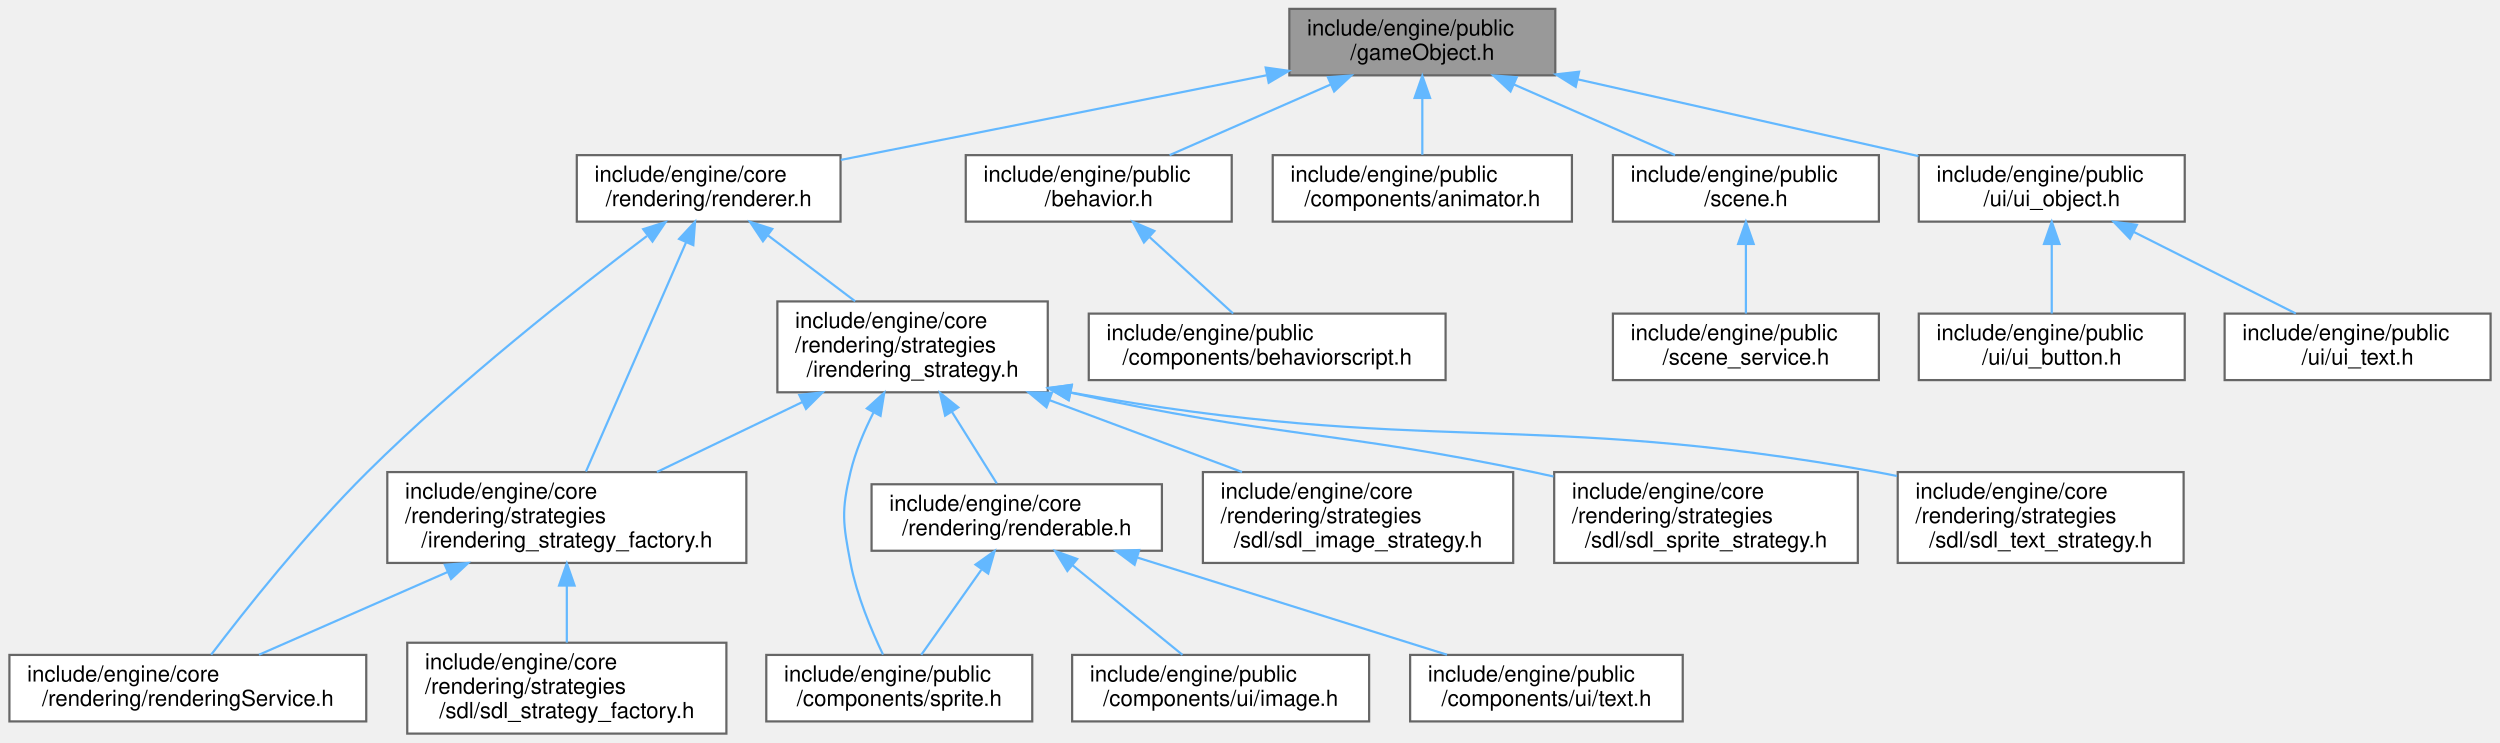
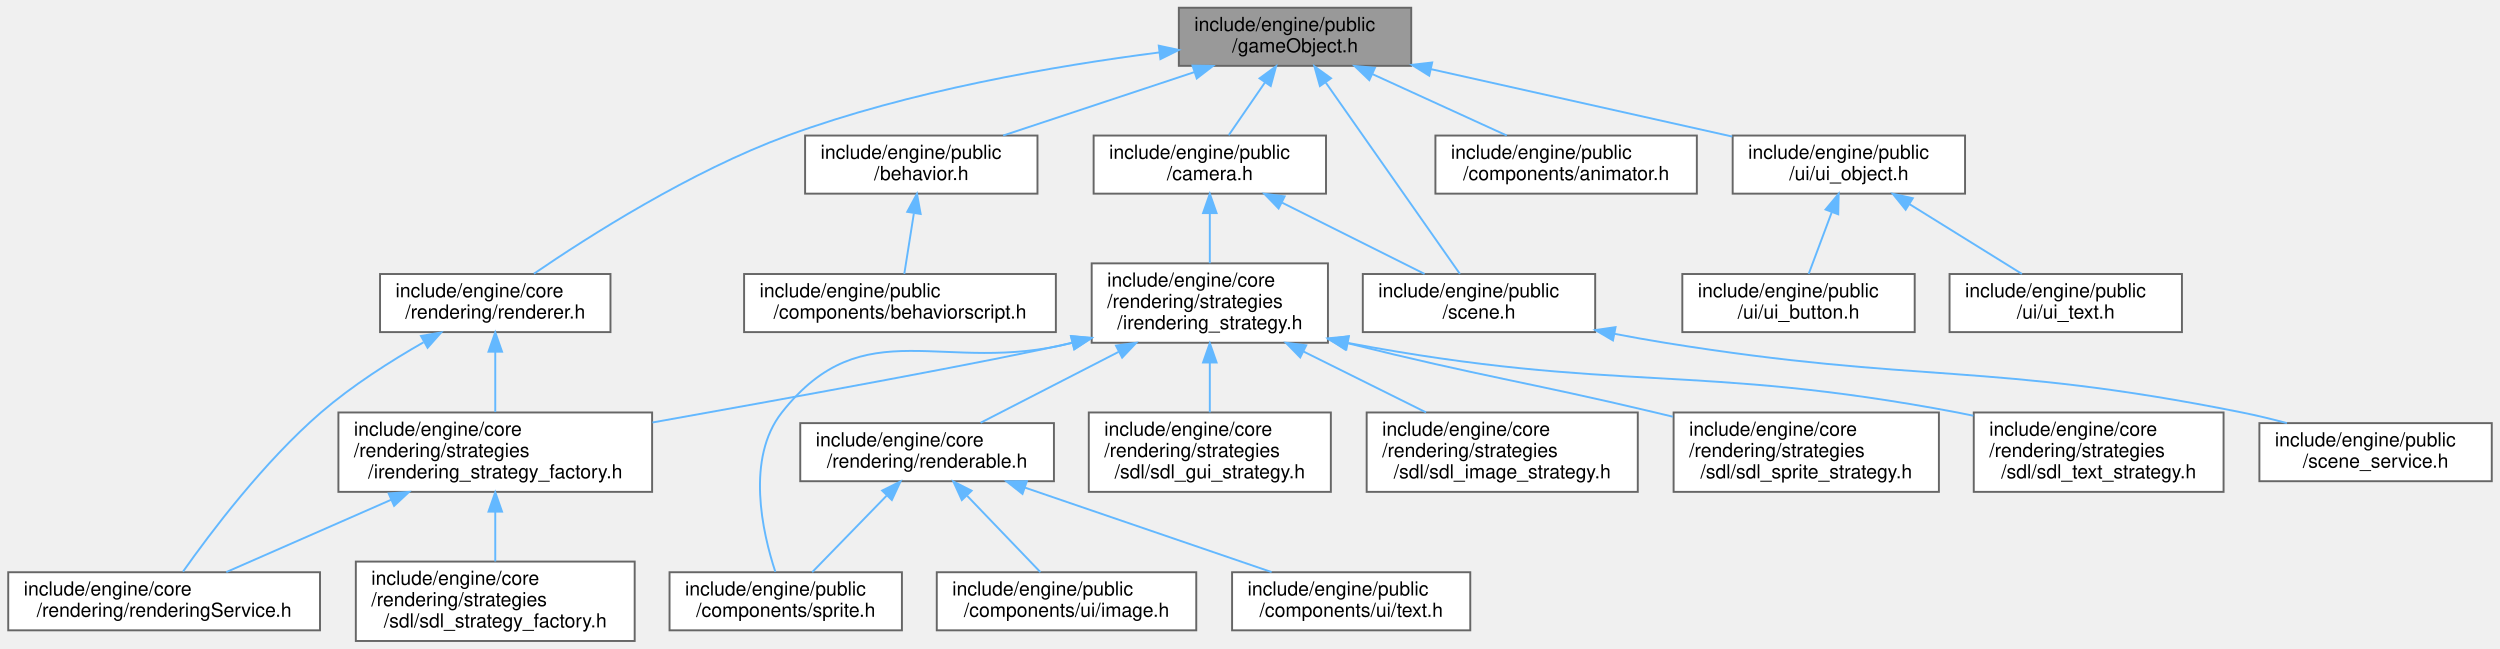
- <svg xmlns="http://www.w3.org/2000/svg" xmlns:xlink="http://www.w3.org/1999/xlink" width="1128pt" height="335pt" viewBox="0.00 0.00 1127.50 335.00">
+ <svg xmlns="http://www.w3.org/2000/svg" xmlns:xlink="http://www.w3.org/1999/xlink" width="1291pt" height="335pt" viewBox="0.00 0.00 1290.50 335.00">
  <g id="graph0" class="graph" transform="scale(1 1) rotate(0) translate(4 331)">
    <g id="Node000001" class="node">
      <g id="a_Node000001">
        <a xlink:title=" ">
-           <polygon fill="#999999" stroke="#666666" points="697.5,-327 577.5,-327 577.5,-297 697.5,-297 697.5,-327" />
-           <text text-anchor="start" x="585.5" y="-315" font-family="Helvetica,sans-Serif" font-size="10.00">include/engine/public</text>
-           <text text-anchor="middle" x="637.5" y="-304" font-family="Helvetica,sans-Serif" font-size="10.00">/gameObject.h</text>
+           <polygon fill="#999999" stroke="#666666" points="724.5,-327 604.5,-327 604.5,-297 724.5,-297 724.5,-327" />
+           <text text-anchor="start" x="612.5" y="-315" font-family="Helvetica,sans-Serif" font-size="10.00">include/engine/public</text>
+           <text text-anchor="middle" x="664.5" y="-304" font-family="Helvetica,sans-Serif" font-size="10.00">/gameObject.h</text>
        </a>
      </g>
    </g>
    <g id="Node000002" class="node">
      <g id="a_Node000002">
        <a xlink:href="renderer_8h.html" target="_top" xlink:title=" ">
-           <polygon fill="white" stroke="#666666" points="375,-261 256,-261 256,-231 375,-231 375,-261" />
-           <text text-anchor="start" x="264" y="-249" font-family="Helvetica,sans-Serif" font-size="10.00">include/engine/core</text>
-           <text text-anchor="middle" x="315.5" y="-238" font-family="Helvetica,sans-Serif" font-size="10.00">/rendering/renderer.h</text>
+           <polygon fill="white" stroke="#666666" points="311,-189.5 192,-189.5 192,-159.5 311,-159.5 311,-189.5" />
+           <text text-anchor="start" x="200" y="-177.5" font-family="Helvetica,sans-Serif" font-size="10.00">include/engine/core</text>
+           <text text-anchor="middle" x="251.5" y="-166.5" font-family="Helvetica,sans-Serif" font-size="10.00">/rendering/renderer.h</text>
        </a>
      </g>
    </g>
    <g id="edge1_Node000001_Node000002" class="edge">
      <g id="a_edge1_Node000001_Node000002">
        <a xlink:title=" ">
-           <path fill="none" stroke="#63b8ff" d="M567.22,-297.03C509.78,-285.61 429.46,-269.65 375.12,-258.85" />
-           <polygon fill="#63b8ff" stroke="#63b8ff" points="566.82,-300.52 577.31,-299.04 568.19,-293.65 566.82,-300.52" />
-         </a>
-       </g>
-     </g>
-     <g id="Node000014" class="node">
-       <g id="a_Node000014">
+           <path fill="none" stroke="#63b8ff" d="M594.37,-303.92C540.63,-297.01 465.29,-284.05 402.5,-261 352.44,-242.62 299.42,-208.78 271.46,-189.65" />
+           <polygon fill="#63b8ff" stroke="#63b8ff" points="594.13,-307.42 604.48,-305.19 594.99,-300.47 594.13,-307.42" />
+         </a>
+       </g>
+     </g>
+     <g id="Node000006" class="node">
+       <g id="a_Node000006">
        <a xlink:href="behavior_8h.html" target="_top" xlink:title=" ">
-           <polygon fill="white" stroke="#666666" points="551.5,-261 431.5,-261 431.5,-231 551.5,-231 551.5,-261" />
-           <text text-anchor="start" x="439.5" y="-249" font-family="Helvetica,sans-Serif" font-size="10.00">include/engine/public</text>
-           <text text-anchor="middle" x="491.5" y="-238" font-family="Helvetica,sans-Serif" font-size="10.00">/behavior.h</text>
-         </a>
-       </g>
-     </g>
-     <g id="edge16_Node000001_Node000014" class="edge">
-       <g id="a_edge16_Node000001_Node000014">
-         <a xlink:title=" ">
-           <path fill="none" stroke="#63b8ff" d="M596.25,-292.92C573.18,-282.8 544.84,-270.38 523.47,-261.01" />
-           <polygon fill="#63b8ff" stroke="#63b8ff" points="594.9,-296.15 605.46,-296.95 597.71,-289.73 594.9,-296.15" />
-         </a>
-       </g>
-     </g>
-     <g id="Node000016" class="node">
-       <g id="a_Node000016">
+           <polygon fill="white" stroke="#666666" points="531.5,-261 411.5,-261 411.5,-231 531.5,-231 531.5,-261" />
+           <text text-anchor="start" x="419.5" y="-249" font-family="Helvetica,sans-Serif" font-size="10.00">include/engine/public</text>
+           <text text-anchor="middle" x="471.5" y="-238" font-family="Helvetica,sans-Serif" font-size="10.00">/behavior.h</text>
+         </a>
+       </g>
+     </g>
+     <g id="edge6_Node000001_Node000006" class="edge">
+       <g id="a_edge6_Node000001_Node000006">
+         <a xlink:title=" ">
+           <path fill="none" stroke="#63b8ff" d="M612.4,-293.72C581.48,-283.47 542.77,-270.63 513.76,-261.01" />
+           <polygon fill="#63b8ff" stroke="#63b8ff" points="611.55,-297.13 622.15,-296.95 613.76,-290.49 611.55,-297.13" />
+         </a>
+       </g>
+     </g>
+     <g id="Node000008" class="node">
+       <g id="a_Node000008">
+         <a xlink:href="camera_8h.html" target="_top" xlink:title=" ">
+           <polygon fill="white" stroke="#666666" points="680.5,-261 560.5,-261 560.5,-231 680.5,-231 680.5,-261" />
+           <text text-anchor="start" x="568.5" y="-249" font-family="Helvetica,sans-Serif" font-size="10.00">include/engine/public</text>
+           <text text-anchor="middle" x="620.5" y="-238" font-family="Helvetica,sans-Serif" font-size="10.00">/camera.h</text>
+         </a>
+       </g>
+     </g>
+     <g id="edge8_Node000001_Node000008" class="edge">
+       <g id="a_edge8_Node000001_Node000008">
+         <a xlink:title=" ">
+           <path fill="none" stroke="#63b8ff" d="M649.05,-288.53C642.79,-279.43 635.76,-269.19 630.24,-261.16" />
+           <polygon fill="#63b8ff" stroke="#63b8ff" points="646.19,-290.54 654.73,-296.8 651.95,-286.57 646.19,-290.54" />
+         </a>
+       </g>
+     </g>
+     <g id="Node000018" class="node">
+       <g id="a_Node000018">
+         <a xlink:href="scene_8h.html" target="_top" xlink:title=" ">
+           <polygon fill="white" stroke="#666666" points="819.5,-189.5 699.5,-189.5 699.5,-159.5 819.5,-159.5 819.5,-189.5" />
+           <text text-anchor="start" x="707.5" y="-177.5" font-family="Helvetica,sans-Serif" font-size="10.00">include/engine/public</text>
+           <text text-anchor="middle" x="759.5" y="-166.5" font-family="Helvetica,sans-Serif" font-size="10.00">/scene.h</text>
+         </a>
+       </g>
+     </g>
+     <g id="edge23_Node000001_Node000018" class="edge">
+       <g id="a_edge23_Node000001_Node000018">
+         <a xlink:title=" ">
+           <path fill="none" stroke="#63b8ff" d="M680.39,-288.33C700.14,-260.17 733.23,-212.97 749.65,-189.55" />
+           <polygon fill="#63b8ff" stroke="#63b8ff" points="677.36,-286.56 674.49,-296.76 683.09,-290.58 677.36,-286.56" />
+         </a>
+       </g>
+     </g>
+     <g id="Node000020" class="node">
+       <g id="a_Node000020">
        <a xlink:href="animator_8h.html" target="_top" xlink:title=" ">
-           <polygon fill="white" stroke="#666666" points="705,-261 570,-261 570,-231 705,-231 705,-261" />
-           <text text-anchor="start" x="578" y="-249" font-family="Helvetica,sans-Serif" font-size="10.00">include/engine/public</text>
-           <text text-anchor="middle" x="637.5" y="-238" font-family="Helvetica,sans-Serif" font-size="10.00">/components/animator.h</text>
-         </a>
-       </g>
-     </g>
-     <g id="edge18_Node000001_Node000016" class="edge">
-       <g id="a_edge18_Node000001_Node000016">
-         <a xlink:title=" ">
-           <path fill="none" stroke="#63b8ff" d="M637.5,-286.54C637.5,-277.96 637.5,-268.61 637.5,-261.16" />
-           <polygon fill="#63b8ff" stroke="#63b8ff" points="634,-286.8 637.5,-296.8 641,-286.8 634,-286.8" />
-         </a>
-       </g>
-     </g>
-     <g id="Node000017" class="node">
-       <g id="a_Node000017">
-         <a xlink:href="scene_8h.html" target="_top" xlink:title=" ">
-           <polygon fill="white" stroke="#666666" points="843.5,-261 723.5,-261 723.5,-231 843.5,-231 843.5,-261" />
-           <text text-anchor="start" x="731.5" y="-249" font-family="Helvetica,sans-Serif" font-size="10.00">include/engine/public</text>
-           <text text-anchor="middle" x="783.5" y="-238" font-family="Helvetica,sans-Serif" font-size="10.00">/scene.h</text>
-         </a>
-       </g>
-     </g>
-     <g id="edge19_Node000001_Node000017" class="edge">
-       <g id="a_edge19_Node000001_Node000017">
-         <a xlink:title=" ">
-           <path fill="none" stroke="#63b8ff" d="M678.75,-292.92C701.82,-282.8 730.16,-270.38 751.53,-261.01" />
-           <polygon fill="#63b8ff" stroke="#63b8ff" points="677.29,-289.73 669.54,-296.95 680.1,-296.15 677.29,-289.73" />
-         </a>
-       </g>
-     </g>
-     <g id="Node000019" class="node">
-       <g id="a_Node000019">
+           <polygon fill="white" stroke="#666666" points="872,-261 737,-261 737,-231 872,-231 872,-261" />
+           <text text-anchor="start" x="745" y="-249" font-family="Helvetica,sans-Serif" font-size="10.00">include/engine/public</text>
+           <text text-anchor="middle" x="804.5" y="-238" font-family="Helvetica,sans-Serif" font-size="10.00">/components/animator.h</text>
+         </a>
+       </g>
+     </g>
+     <g id="edge22_Node000001_Node000020" class="edge">
+       <g id="a_edge22_Node000001_Node000020">
+         <a xlink:title=" ">
+           <path fill="none" stroke="#63b8ff" d="M704.35,-292.78C726.42,-282.69 753.44,-270.34 773.85,-261.01" />
+           <polygon fill="#63b8ff" stroke="#63b8ff" points="702.86,-289.61 695.22,-296.95 705.77,-295.98 702.86,-289.61" />
+         </a>
+       </g>
+     </g>
+     <g id="Node000021" class="node">
+       <g id="a_Node000021">
        <a xlink:href="ui__object_8h.html" target="_top" xlink:title=" ">
-           <polygon fill="white" stroke="#666666" points="981.5,-261 861.5,-261 861.5,-231 981.5,-231 981.5,-261" />
-           <text text-anchor="start" x="869.5" y="-249" font-family="Helvetica,sans-Serif" font-size="10.00">include/engine/public</text>
-           <text text-anchor="middle" x="921.5" y="-238" font-family="Helvetica,sans-Serif" font-size="10.00">/ui/ui_object.h</text>
-         </a>
-       </g>
-     </g>
-     <g id="edge21_Node000001_Node000019" class="edge">
-       <g id="a_edge21_Node000001_Node000019">
-         <a xlink:title=" ">
-           <path fill="none" stroke="#63b8ff" d="M707.57,-295.21C754.77,-284.57 816.38,-270.69 861.36,-260.55" />
-           <polygon fill="#63b8ff" stroke="#63b8ff" points="706.71,-291.81 697.73,-297.43 708.25,-298.64 706.71,-291.81" />
+           <polygon fill="white" stroke="#666666" points="1010.5,-261 890.5,-261 890.5,-231 1010.5,-231 1010.5,-261" />
+           <text text-anchor="start" x="898.5" y="-249" font-family="Helvetica,sans-Serif" font-size="10.00">include/engine/public</text>
+           <text text-anchor="middle" x="950.5" y="-238" font-family="Helvetica,sans-Serif" font-size="10.00">/ui/ui_object.h</text>
+         </a>
+       </g>
+     </g>
+     <g id="edge24_Node000001_Node000021" class="edge">
+       <g id="a_edge24_Node000001_Node000021">
+         <a xlink:title=" ">
+           <path fill="none" stroke="#63b8ff" d="M734.75,-295.28C782.44,-284.61 844.86,-270.64 890.28,-260.48" />
+           <polygon fill="#63b8ff" stroke="#63b8ff" points="733.8,-291.91 724.8,-297.51 735.33,-298.74 733.8,-291.91" />
        </a>
      </g>
    </g>
    <g id="Node000003" class="node">
      <g id="a_Node000003">
        <a xlink:href="rendering_service_8h.html" target="_top" xlink:title=" ">
          <polygon fill="white" stroke="#666666" points="161,-35.5 0,-35.5 0,-5.5 161,-5.5 161,-35.5" />
          <text text-anchor="start" x="8" y="-23.5" font-family="Helvetica,sans-Serif" font-size="10.00">include/engine/core</text>
          <text text-anchor="middle" x="80.5" y="-12.5" font-family="Helvetica,sans-Serif" font-size="10.00">/rendering/renderingService.h</text>
        </a>
      </g>
    </g>
    <g id="edge2_Node000002_Node000003" class="edge">
      <g id="a_edge2_Node000002_Node000003">
        <a xlink:title=" ">
-           <path fill="none" stroke="#63b8ff" d="M287.66,-224.52C255.79,-200.51 202.67,-158.81 161.5,-118 134.01,-90.74 105.81,-55.05 91.03,-35.61" />
-           <polygon fill="#63b8ff" stroke="#63b8ff" points="285.96,-227.61 296.06,-230.8 290.15,-222.01 285.96,-227.61" />
+           <path fill="none" stroke="#63b8ff" d="M214.47,-154.25C197.46,-144.53 177.56,-131.87 161.5,-118 132.04,-92.55 104.39,-55.84 90.27,-35.83" />
+           <polygon fill="#63b8ff" stroke="#63b8ff" points="213.14,-157.51 223.57,-159.33 216.55,-151.4 213.14,-157.51" />
        </a>
      </g>
    </g>
    <g id="Node000004" class="node">
      <g id="a_Node000004">
-         <a xlink:href="irendering__strategy_8h.html" target="_top" xlink:title=" ">
-           <polygon fill="white" stroke="#666666" points="468.5,-195 346.5,-195 346.5,-154 468.5,-154 468.5,-195" />
-           <text text-anchor="start" x="354.5" y="-183" font-family="Helvetica,sans-Serif" font-size="10.00">include/engine/core</text>
-           <text text-anchor="start" x="354.5" y="-172" font-family="Helvetica,sans-Serif" font-size="10.00">/rendering/strategies</text>
-           <text text-anchor="middle" x="407.5" y="-161" font-family="Helvetica,sans-Serif" font-size="10.00">/irendering_strategy.h</text>
-         </a>
-       </g>
-     </g>
-     <g id="edge3_Node000002_Node000004" class="edge">
-       <g id="a_edge3_Node000002_Node000004">
-         <a xlink:title=" ">
-           <path fill="none" stroke="#63b8ff" d="M342.27,-224.77C354.66,-215.42 369.31,-204.35 381.59,-195.07" />
-           <polygon fill="#63b8ff" stroke="#63b8ff" points="339.99,-222.12 334.12,-230.94 344.21,-227.7 339.99,-222.12" />
-         </a>
-       </g>
-     </g>
-     <g id="Node000009" class="node">
-       <g id="a_Node000009">
        <a xlink:href="irendering__strategy__factory_8h.html" target="_top" xlink:title=" ">
          <polygon fill="white" stroke="#666666" points="332.5,-118 170.5,-118 170.5,-77 332.5,-77 332.5,-118" />
          <text text-anchor="start" x="178.5" y="-106" font-family="Helvetica,sans-Serif" font-size="10.00">include/engine/core</text>
          <text text-anchor="start" x="178.5" y="-95" font-family="Helvetica,sans-Serif" font-size="10.00">/rendering/strategies</text>
          <text text-anchor="middle" x="251.5" y="-84" font-family="Helvetica,sans-Serif" font-size="10.00">/irendering_strategy_factory.h</text>
        </a>
      </g>
    </g>
-     <g id="edge15_Node000002_Node000009" class="edge">
-       <g id="a_edge15_Node000002_Node000009">
-         <a xlink:title=" ">
-           <path fill="none" stroke="#63b8ff" d="M305.33,-221.72C292.84,-193.13 271.88,-145.15 260.14,-118.27" />
-           <polygon fill="#63b8ff" stroke="#63b8ff" points="302.15,-223.19 309.36,-230.95 308.57,-220.39 302.15,-223.19" />
+     <g id="edge3_Node000002_Node000004" class="edge">
+       <g id="a_edge3_Node000002_Node000004">
+         <a xlink:title=" ">
+           <path fill="none" stroke="#63b8ff" d="M251.5,-149.23C251.5,-139.2 251.5,-127.71 251.5,-118.2" />
+           <polygon fill="#63b8ff" stroke="#63b8ff" points="248,-149.39 251.5,-159.39 255,-149.39 248,-149.39" />
+         </a>
+       </g>
+     </g>
+     <g id="edge4_Node000004_Node000003" class="edge">
+       <g id="a_edge4_Node000004_Node000003">
+         <a xlink:title=" ">
+           <path fill="none" stroke="#63b8ff" d="M197.76,-72.93C169.79,-60.66 136.55,-46.08 112.61,-35.58" />
+           <polygon fill="#63b8ff" stroke="#63b8ff" points="196.45,-76.18 207.02,-76.99 199.27,-69.77 196.45,-76.18" />
        </a>
      </g>
    </g>
    <g id="Node000005" class="node">
      <g id="a_Node000005">
-         <a xlink:href="renderable_8h.html" target="_top" xlink:title=" ">
-           <polygon fill="white" stroke="#666666" points="520,-112.5 389,-112.5 389,-82.5 520,-82.5 520,-112.5" />
-           <text text-anchor="start" x="397" y="-100.5" font-family="Helvetica,sans-Serif" font-size="10.00">include/engine/core</text>
-           <text text-anchor="middle" x="454.5" y="-89.5" font-family="Helvetica,sans-Serif" font-size="10.00">/rendering/renderable.h</text>
-         </a>
-       </g>
-     </g>
-     <g id="edge4_Node000004_Node000005" class="edge">
-       <g id="a_edge4_Node000004_Node000005">
-         <a xlink:title=" ">
-           <path fill="none" stroke="#63b8ff" d="M425.2,-145.26C432.12,-134.21 439.76,-122.02 445.5,-112.86" />
-           <polygon fill="#63b8ff" stroke="#63b8ff" points="422.19,-143.46 419.85,-153.79 428.12,-147.18 422.19,-143.46" />
-         </a>
-       </g>
-     </g>
-     <g id="Node000006" class="node">
-       <g id="a_Node000006">
-         <a xlink:href="sprite_8h.html" target="_top" xlink:title=" ">
-           <polygon fill="white" stroke="#666666" points="461.5,-35.5 341.5,-35.5 341.5,-5.5 461.5,-5.5 461.5,-35.5" />
-           <text text-anchor="start" x="349.5" y="-23.5" font-family="Helvetica,sans-Serif" font-size="10.00">include/engine/public</text>
-           <text text-anchor="middle" x="401.5" y="-12.5" font-family="Helvetica,sans-Serif" font-size="10.00">/components/sprite.h</text>
-         </a>
-       </g>
-     </g>
-     <g id="edge14_Node000004_Node000006" class="edge">
-       <g id="a_edge14_Node000004_Node000006">
-         <a xlink:title=" ">
-           <path fill="none" stroke="#63b8ff" d="M389.87,-144.87C385.62,-136.51 381.68,-127.15 379.5,-118 375.28,-100.27 376.08,-94.9 379.5,-77 382.3,-62.34 388.91,-46.61 394.16,-35.66" />
-           <polygon fill="#63b8ff" stroke="#63b8ff" points="386.88,-146.7 394.73,-153.82 393.04,-143.36 386.88,-146.7" />
-         </a>
-       </g>
-     </g>
-     <g id="edge8_Node000004_Node000009" class="edge">
-       <g id="a_edge8_Node000004_Node000009">
-         <a xlink:title=" ">
-           <path fill="none" stroke="#63b8ff" d="M357.76,-149.59C336.59,-139.41 312.21,-127.69 292.15,-118.04" />
-           <polygon fill="#63b8ff" stroke="#63b8ff" points="356.39,-152.81 366.92,-153.99 359.42,-146.5 356.39,-152.81" />
-         </a>
-       </g>
-     </g>
-     <g id="Node000011" class="node">
-       <g id="a_Node000011">
-         <a xlink:href="sdl__image__strategy_8h.html" target="_top" xlink:title=" ">
-           <polygon fill="white" stroke="#666666" points="678.5,-118 538.5,-118 538.5,-77 678.5,-77 678.5,-118" />
-           <text text-anchor="start" x="546.5" y="-106" font-family="Helvetica,sans-Serif" font-size="10.00">include/engine/core</text>
-           <text text-anchor="start" x="546.5" y="-95" font-family="Helvetica,sans-Serif" font-size="10.00">/rendering/strategies</text>
-           <text text-anchor="middle" x="608.5" y="-84" font-family="Helvetica,sans-Serif" font-size="10.00">/sdl/sdl_image_strategy.h</text>
-         </a>
-       </g>
-     </g>
-     <g id="edge11_Node000004_Node000011" class="edge">
-       <g id="a_edge11_Node000004_Node000011">
-         <a xlink:title=" ">
-           <path fill="none" stroke="#63b8ff" d="M469.4,-150.4C497.17,-140.04 529.58,-127.95 556.13,-118.04" />
-           <polygon fill="#63b8ff" stroke="#63b8ff" points="467.93,-147.22 459.79,-153.99 470.38,-153.77 467.93,-147.22" />
-         </a>
-       </g>
-     </g>
-     <g id="Node000012" class="node">
-       <g id="a_Node000012">
-         <a xlink:href="sdl__sprite__strategy_8h.html" target="_top" xlink:title=" ">
-           <polygon fill="white" stroke="#666666" points="834,-118 697,-118 697,-77 834,-77 834,-118" />
-           <text text-anchor="start" x="705" y="-106" font-family="Helvetica,sans-Serif" font-size="10.00">include/engine/core</text>
-           <text text-anchor="start" x="705" y="-95" font-family="Helvetica,sans-Serif" font-size="10.00">/rendering/strategies</text>
-           <text text-anchor="middle" x="765.5" y="-84" font-family="Helvetica,sans-Serif" font-size="10.00">/sdl/sdl_sprite_strategy.h</text>
-         </a>
-       </g>
-     </g>
-     <g id="edge12_Node000004_Node000012" class="edge">
-       <g id="a_edge12_Node000004_Node000012">
-         <a xlink:title=" ">
-           <path fill="none" stroke="#63b8ff" d="M478.69,-153.84C571.63,-133.52 597.91,-136.85 687.5,-118 690.51,-117.37 693.57,-116.7 696.66,-116.01" />
-           <polygon fill="#63b8ff" stroke="#63b8ff" points="477.87,-150.44 468.87,-156.02 479.39,-157.27 477.87,-150.44" />
-         </a>
-       </g>
-     </g>
-     <g id="Node000013" class="node">
-       <g id="a_Node000013">
-         <a xlink:href="sdl__text__strategy_8h.html" target="_top" xlink:title=" ">
-           <polygon fill="white" stroke="#666666" points="981,-118 852,-118 852,-77 981,-77 981,-118" />
-           <text text-anchor="start" x="860" y="-106" font-family="Helvetica,sans-Serif" font-size="10.00">include/engine/core</text>
-           <text text-anchor="start" x="860" y="-95" font-family="Helvetica,sans-Serif" font-size="10.00">/rendering/strategies</text>
-           <text text-anchor="middle" x="916.5" y="-84" font-family="Helvetica,sans-Serif" font-size="10.00">/sdl/sdl_text_strategy.h</text>
-         </a>
-       </g>
-     </g>
-     <g id="edge13_Node000004_Node000013" class="edge">
-       <g id="a_edge13_Node000004_Node000013">
-         <a xlink:title=" ">
-           <path fill="none" stroke="#63b8ff" d="M479.06,-153.88C639.6,-124.93 685.36,-146.27 842.5,-118 845.51,-117.46 848.57,-116.86 851.66,-116.21" />
-           <polygon fill="#63b8ff" stroke="#63b8ff" points="478.02,-150.52 468.82,-155.77 479.29,-157.4 478.02,-150.52" />
-         </a>
-       </g>
-     </g>
-     <g id="edge5_Node000005_Node000006" class="edge">
-       <g id="a_edge5_Node000005_Node000006">
-         <a xlink:title=" ">
-           <path fill="none" stroke="#63b8ff" d="M438.51,-73.88C429.7,-61.41 419.04,-46.32 411.42,-35.54" />
-           <polygon fill="#63b8ff" stroke="#63b8ff" points="435.9,-76.25 444.53,-82.39 441.62,-72.21 435.9,-76.25" />
-         </a>
-       </g>
-     </g>
-     <g id="Node000007" class="node">
-       <g id="a_Node000007">
-         <a xlink:href="image_8h.html" target="_top" xlink:title=" ">
-           <polygon fill="white" stroke="#666666" points="613.5,-35.5 479.5,-35.5 479.5,-5.5 613.5,-5.5 613.5,-35.5" />
-           <text text-anchor="start" x="487.5" y="-23.5" font-family="Helvetica,sans-Serif" font-size="10.00">include/engine/public</text>
-           <text text-anchor="middle" x="546.5" y="-12.5" font-family="Helvetica,sans-Serif" font-size="10.00">/components/ui/image.h</text>
-         </a>
-       </g>
-     </g>
-     <g id="edge6_Node000005_Node000007" class="edge">
-       <g id="a_edge6_Node000005_Node000007">
-         <a xlink:title=" ">
-           <path fill="none" stroke="#63b8ff" d="M479.61,-76.03C495.38,-63.18 515.29,-46.94 529.27,-35.54" />
-           <polygon fill="#63b8ff" stroke="#63b8ff" points="477.34,-73.36 471.8,-82.39 481.77,-78.79 477.34,-73.36" />
-         </a>
-       </g>
-     </g>
-     <g id="Node000008" class="node">
-       <g id="a_Node000008">
-         <a xlink:href="text_8h.html" target="_top" xlink:title=" ">
-           <polygon fill="white" stroke="#666666" points="755,-35.5 632,-35.5 632,-5.5 755,-5.5 755,-35.5" />
-           <text text-anchor="start" x="640" y="-23.5" font-family="Helvetica,sans-Serif" font-size="10.00">include/engine/public</text>
-           <text text-anchor="middle" x="693.5" y="-12.5" font-family="Helvetica,sans-Serif" font-size="10.00">/components/ui/text.h</text>
-         </a>
-       </g>
-     </g>
-     <g id="edge7_Node000005_Node000008" class="edge">
-       <g id="a_edge7_Node000005_Node000008">
-         <a xlink:title=" ">
-           <path fill="none" stroke="#63b8ff" d="M508.75,-79.48C551.01,-66.21 608.97,-48.02 648.64,-35.58" />
-           <polygon fill="#63b8ff" stroke="#63b8ff" points="507.67,-76.15 499.17,-82.48 509.76,-82.83 507.67,-76.15" />
-         </a>
-       </g>
-     </g>
-     <g id="edge9_Node000009_Node000003" class="edge">
-       <g id="a_edge9_Node000009_Node000003">
-         <a xlink:title=" ">
-           <path fill="none" stroke="#63b8ff" d="M197.76,-72.93C169.79,-60.66 136.55,-46.08 112.61,-35.58" />
-           <polygon fill="#63b8ff" stroke="#63b8ff" points="196.45,-76.18 207.02,-76.99 199.27,-69.77 196.45,-76.18" />
-         </a>
-       </g>
-     </g>
-     <g id="Node000010" class="node">
-       <g id="a_Node000010">
        <a xlink:href="sdl__strategy__factory_8h.html" target="_top" xlink:title=" ">
          <polygon fill="white" stroke="#666666" points="323.5,-41 179.5,-41 179.5,0 323.5,0 323.5,-41" />
          <text text-anchor="start" x="187.5" y="-29" font-family="Helvetica,sans-Serif" font-size="10.00">include/engine/core</text>
          <text text-anchor="start" x="187.5" y="-18" font-family="Helvetica,sans-Serif" font-size="10.00">/rendering/strategies</text>
          <text text-anchor="middle" x="251.5" y="-7" font-family="Helvetica,sans-Serif" font-size="10.00">/sdl/sdl_strategy_factory.h</text>
        </a>
      </g>
    </g>
+     <g id="edge5_Node000004_Node000005" class="edge">
+       <g id="a_edge5_Node000004_Node000005">
+         <a xlink:title=" ">
+           <path fill="none" stroke="#63b8ff" d="M251.5,-66.69C251.5,-58.08 251.5,-48.9 251.5,-41.07" />
+           <polygon fill="#63b8ff" stroke="#63b8ff" points="248,-66.79 251.5,-76.79 255,-66.79 248,-66.79" />
+         </a>
+       </g>
+     </g>
+     <g id="Node000007" class="node">
+       <g id="a_Node000007">
+         <a xlink:href="behaviorscript_8h.html" target="_top" xlink:title=" ">
+           <polygon fill="white" stroke="#666666" points="541,-189.5 380,-189.5 380,-159.5 541,-159.5 541,-189.5" />
+           <text text-anchor="start" x="388" y="-177.5" font-family="Helvetica,sans-Serif" font-size="10.00">include/engine/public</text>
+           <text text-anchor="middle" x="460.5" y="-166.5" font-family="Helvetica,sans-Serif" font-size="10.00">/components/behaviorscript.h</text>
+         </a>
+       </g>
+     </g>
+     <g id="edge7_Node000006_Node000007" class="edge">
+       <g id="a_edge7_Node000006_Node000007">
+         <a xlink:title=" ">
+           <path fill="none" stroke="#63b8ff" d="M467.66,-220.75C466.01,-210.31 464.14,-198.49 462.72,-189.54" />
+           <polygon fill="#63b8ff" stroke="#63b8ff" points="464.25,-221.61 469.27,-230.94 471.17,-220.51 464.25,-221.61" />
+         </a>
+       </g>
+     </g>
+     <g id="Node000009" class="node">
+       <g id="a_Node000009">
+         <a xlink:href="irendering__strategy_8h.html" target="_top" xlink:title=" ">
+           <polygon fill="white" stroke="#666666" points="681.5,-195 559.5,-195 559.5,-154 681.5,-154 681.5,-195" />
+           <text text-anchor="start" x="567.5" y="-183" font-family="Helvetica,sans-Serif" font-size="10.00">include/engine/core</text>
+           <text text-anchor="start" x="567.5" y="-172" font-family="Helvetica,sans-Serif" font-size="10.00">/rendering/strategies</text>
+           <text text-anchor="middle" x="620.5" y="-161" font-family="Helvetica,sans-Serif" font-size="10.00">/irendering_strategy.h</text>
+         </a>
+       </g>
+     </g>
+     <g id="edge9_Node000008_Node000009" class="edge">
+       <g id="a_edge9_Node000008_Node000009">
+         <a xlink:title=" ">
+           <path fill="none" stroke="#63b8ff" d="M620.5,-220.91C620.5,-212.47 620.5,-203.1 620.5,-195.07" />
+           <polygon fill="#63b8ff" stroke="#63b8ff" points="617,-220.94 620.5,-230.94 624,-220.94 617,-220.94" />
+         </a>
+       </g>
+     </g>
+     <g id="edge20_Node000008_Node000018" class="edge">
+       <g id="a_edge20_Node000008_Node000018">
+         <a xlink:title=" ">
+           <path fill="none" stroke="#63b8ff" d="M657.81,-226.34C680.96,-214.77 710.23,-200.14 731.41,-189.54" />
+           <polygon fill="#63b8ff" stroke="#63b8ff" points="656.01,-223.33 648.63,-230.94 659.14,-229.59 656.01,-223.33" />
+         </a>
+       </g>
+     </g>
+     <g id="edge14_Node000009_Node000004" class="edge">
+       <g id="a_edge14_Node000009_Node000004">
+         <a xlink:title=" ">
+           <path fill="none" stroke="#63b8ff" d="M549.8,-154.07C549.7,-154.05 549.6,-154.02 549.5,-154 509.24,-144.74 406.28,-125.96 332.67,-112.83" />
+           <polygon fill="#63b8ff" stroke="#63b8ff" points="548.85,-157.44 559.39,-156.37 550.48,-150.63 548.85,-157.44" />
+         </a>
+       </g>
+     </g>
+     <g id="Node000010" class="node">
+       <g id="a_Node000010">
+         <a xlink:href="renderable_8h.html" target="_top" xlink:title=" ">
+           <polygon fill="white" stroke="#666666" points="540,-112.5 409,-112.5 409,-82.5 540,-82.5 540,-112.5" />
+           <text text-anchor="start" x="417" y="-100.5" font-family="Helvetica,sans-Serif" font-size="10.00">include/engine/core</text>
+           <text text-anchor="middle" x="474.5" y="-89.5" font-family="Helvetica,sans-Serif" font-size="10.00">/rendering/renderable.h</text>
+         </a>
+       </g>
+     </g>
    <g id="edge10_Node000009_Node000010" class="edge">
      <g id="a_edge10_Node000009_Node000010">
        <a xlink:title=" ">
-           <path fill="none" stroke="#63b8ff" d="M251.5,-66.69C251.5,-58.08 251.5,-48.9 251.5,-41.07" />
-           <polygon fill="#63b8ff" stroke="#63b8ff" points="248,-66.79 251.5,-76.79 255,-66.79 248,-66.79" />
+           <path fill="none" stroke="#63b8ff" d="M573.4,-149.3C549.87,-137.22 522.22,-123.01 502.14,-112.7" />
+           <polygon fill="#63b8ff" stroke="#63b8ff" points="572.03,-152.53 582.52,-153.99 575.23,-146.31 572.03,-152.53" />
+         </a>
+       </g>
+     </g>
+     <g id="Node000011" class="node">
+       <g id="a_Node000011">
+         <a xlink:href="sprite_8h.html" target="_top" xlink:title=" ">
+           <polygon fill="white" stroke="#666666" points="461.5,-35.5 341.5,-35.5 341.5,-5.5 461.5,-5.5 461.5,-35.5" />
+           <text text-anchor="start" x="349.5" y="-23.5" font-family="Helvetica,sans-Serif" font-size="10.00">include/engine/public</text>
+           <text text-anchor="middle" x="401.5" y="-12.5" font-family="Helvetica,sans-Serif" font-size="10.00">/components/sprite.h</text>
+         </a>
+       </g>
+     </g>
+     <g id="edge19_Node000009_Node000011" class="edge">
+       <g id="a_edge19_Node000009_Node000011">
+         <a xlink:title=" ">
+           <path fill="none" stroke="#63b8ff" d="M549.8,-154.08C549.7,-154.05 549.6,-154.03 549.5,-154 483.1,-136.92 441.95,-171.84 399.5,-118 380.83,-94.31 389.4,-56.23 396.14,-35.7" />
+           <polygon fill="#63b8ff" stroke="#63b8ff" points="548.78,-157.43 559.34,-156.57 550.55,-150.66 548.78,-157.43" />
+         </a>
+       </g>
+     </g>
+     <g id="Node000014" class="node">
+       <g id="a_Node000014">
+         <a xlink:href="sdl__gui__strategy_8h.html" target="_top" xlink:title=" ">
+           <polygon fill="white" stroke="#666666" points="683,-118 558,-118 558,-77 683,-77 683,-118" />
+           <text text-anchor="start" x="566" y="-106" font-family="Helvetica,sans-Serif" font-size="10.00">include/engine/core</text>
+           <text text-anchor="start" x="566" y="-95" font-family="Helvetica,sans-Serif" font-size="10.00">/rendering/strategies</text>
+           <text text-anchor="middle" x="620.5" y="-84" font-family="Helvetica,sans-Serif" font-size="10.00">/sdl/sdl_gui_strategy.h</text>
+         </a>
+       </g>
+     </g>
+     <g id="edge15_Node000009_Node000014" class="edge">
+       <g id="a_edge15_Node000009_Node000014">
+         <a xlink:title=" ">
+           <path fill="none" stroke="#63b8ff" d="M620.5,-143.69C620.5,-135.08 620.5,-125.9 620.5,-118.07" />
+           <polygon fill="#63b8ff" stroke="#63b8ff" points="617,-143.79 620.5,-153.79 624,-143.79 617,-143.79" />
        </a>
      </g>
    </g>
    <g id="Node000015" class="node">
      <g id="a_Node000015">
-         <a xlink:href="behaviorscript_8h.html" target="_top" xlink:title=" ">
-           <polygon fill="white" stroke="#666666" points="648,-189.5 487,-189.5 487,-159.5 648,-159.5 648,-189.5" />
-           <text text-anchor="start" x="495" y="-177.5" font-family="Helvetica,sans-Serif" font-size="10.00">include/engine/public</text>
-           <text text-anchor="middle" x="567.5" y="-166.5" font-family="Helvetica,sans-Serif" font-size="10.00">/components/behaviorscript.h</text>
-         </a>
-       </g>
-     </g>
-     <g id="edge17_Node000014_Node000015" class="edge">
-       <g id="a_edge17_Node000014_Node000015">
-         <a xlink:title=" ">
-           <path fill="none" stroke="#63b8ff" d="M514.47,-223.99C526.67,-212.84 541.33,-199.43 552.14,-189.54" />
-           <polygon fill="#63b8ff" stroke="#63b8ff" points="511.9,-221.6 506.88,-230.94 516.62,-226.77 511.9,-221.6" />
-         </a>
-       </g>
-     </g>
-     <g id="Node000018" class="node">
-       <g id="a_Node000018">
+         <a xlink:href="sdl__image__strategy_8h.html" target="_top" xlink:title=" ">
+           <polygon fill="white" stroke="#666666" points="841.5,-118 701.5,-118 701.5,-77 841.5,-77 841.5,-118" />
+           <text text-anchor="start" x="709.5" y="-106" font-family="Helvetica,sans-Serif" font-size="10.00">include/engine/core</text>
+           <text text-anchor="start" x="709.5" y="-95" font-family="Helvetica,sans-Serif" font-size="10.00">/rendering/strategies</text>
+           <text text-anchor="middle" x="771.5" y="-84" font-family="Helvetica,sans-Serif" font-size="10.00">/sdl/sdl_image_strategy.h</text>
+         </a>
+       </g>
+     </g>
+     <g id="edge16_Node000009_Node000015" class="edge">
+       <g id="a_edge16_Node000009_Node000015">
+         <a xlink:title=" ">
+           <path fill="none" stroke="#63b8ff" d="M668.92,-149.45C689.35,-139.3 712.82,-127.64 732.16,-118.04" />
+           <polygon fill="#63b8ff" stroke="#63b8ff" points="667.18,-146.41 659.78,-153.99 670.29,-152.68 667.18,-146.41" />
+         </a>
+       </g>
+     </g>
+     <g id="Node000016" class="node">
+       <g id="a_Node000016">
+         <a xlink:href="sdl__sprite__strategy_8h.html" target="_top" xlink:title=" ">
+           <polygon fill="white" stroke="#666666" points="997,-118 860,-118 860,-77 997,-77 997,-118" />
+           <text text-anchor="start" x="868" y="-106" font-family="Helvetica,sans-Serif" font-size="10.00">include/engine/core</text>
+           <text text-anchor="start" x="868" y="-95" font-family="Helvetica,sans-Serif" font-size="10.00">/rendering/strategies</text>
+           <text text-anchor="middle" x="928.5" y="-84" font-family="Helvetica,sans-Serif" font-size="10.00">/sdl/sdl_sprite_strategy.h</text>
+         </a>
+       </g>
+     </g>
+     <g id="edge17_Node000009_Node000016" class="edge">
+       <g id="a_edge17_Node000009_Node000016">
+         <a xlink:title=" ">
+           <path fill="none" stroke="#63b8ff" d="M691.47,-153.81C762.86,-136.07 782.63,-134.12 850.5,-118 853.49,-117.29 856.54,-116.56 859.62,-115.81" />
+           <polygon fill="#63b8ff" stroke="#63b8ff" points="690.39,-150.48 681.54,-156.3 692.09,-157.27 690.39,-150.48" />
+         </a>
+       </g>
+     </g>
+     <g id="Node000017" class="node">
+       <g id="a_Node000017">
+         <a xlink:href="sdl__text__strategy_8h.html" target="_top" xlink:title=" ">
+           <polygon fill="white" stroke="#666666" points="1144,-118 1015,-118 1015,-77 1144,-77 1144,-118" />
+           <text text-anchor="start" x="1023" y="-106" font-family="Helvetica,sans-Serif" font-size="10.00">include/engine/core</text>
+           <text text-anchor="start" x="1023" y="-95" font-family="Helvetica,sans-Serif" font-size="10.00">/rendering/strategies</text>
+           <text text-anchor="middle" x="1079.5" y="-84" font-family="Helvetica,sans-Serif" font-size="10.00">/sdl/sdl_text_strategy.h</text>
+         </a>
+       </g>
+     </g>
+     <g id="edge18_Node000009_Node000017" class="edge">
+       <g id="a_edge18_Node000009_Node000017">
+         <a xlink:title=" ">
+           <path fill="none" stroke="#63b8ff" d="M692.02,-153.87C831.09,-127.74 870.87,-143.69 1006.5,-118 1009.21,-117.49 1011.96,-116.93 1014.74,-116.33" />
+           <polygon fill="#63b8ff" stroke="#63b8ff" points="690.99,-150.5 681.83,-155.82 692.31,-157.38 690.99,-150.5" />
+         </a>
+       </g>
+     </g>
+     <g id="edge11_Node000010_Node000011" class="edge">
+       <g id="a_edge11_Node000010_Node000011">
+         <a xlink:title=" ">
+           <path fill="none" stroke="#63b8ff" d="M453.53,-74.96C441.2,-62.29 425.96,-46.63 415.17,-35.54" />
+           <polygon fill="#63b8ff" stroke="#63b8ff" points="451.29,-77.67 460.77,-82.39 456.3,-72.79 451.29,-77.67" />
+         </a>
+       </g>
+     </g>
+     <g id="Node000012" class="node">
+       <g id="a_Node000012">
+         <a xlink:href="image_8h.html" target="_top" xlink:title=" ">
+           <polygon fill="white" stroke="#666666" points="613.5,-35.5 479.5,-35.5 479.5,-5.5 613.5,-5.5 613.5,-35.5" />
+           <text text-anchor="start" x="487.5" y="-23.5" font-family="Helvetica,sans-Serif" font-size="10.00">include/engine/public</text>
+           <text text-anchor="middle" x="546.5" y="-12.5" font-family="Helvetica,sans-Serif" font-size="10.00">/components/ui/image.h</text>
+         </a>
+       </g>
+     </g>
+     <g id="edge12_Node000010_Node000012" class="edge">
+       <g id="a_edge12_Node000010_Node000012">
+         <a xlink:title=" ">
+           <path fill="none" stroke="#63b8ff" d="M495.18,-74.96C507.34,-62.29 522.37,-46.63 533.02,-35.54" />
+           <polygon fill="#63b8ff" stroke="#63b8ff" points="492.44,-72.76 488.04,-82.39 497.49,-77.6 492.44,-72.76" />
+         </a>
+       </g>
+     </g>
+     <g id="Node000013" class="node">
+       <g id="a_Node000013">
+         <a xlink:href="text_8h.html" target="_top" xlink:title=" ">
+           <polygon fill="white" stroke="#666666" points="755,-35.5 632,-35.5 632,-5.5 755,-5.5 755,-35.5" />
+           <text text-anchor="start" x="640" y="-23.5" font-family="Helvetica,sans-Serif" font-size="10.00">include/engine/public</text>
+           <text text-anchor="middle" x="693.5" y="-12.5" font-family="Helvetica,sans-Serif" font-size="10.00">/components/ui/text.h</text>
+         </a>
+       </g>
+     </g>
+     <g id="edge13_Node000010_Node000013" class="edge">
+       <g id="a_edge13_Node000010_Node000013">
+         <a xlink:title=" ">
+           <path fill="none" stroke="#63b8ff" d="M524.94,-79.22C563.6,-65.99 616.28,-47.95 652.39,-35.58" />
+           <polygon fill="#63b8ff" stroke="#63b8ff" points="523.76,-75.93 515.44,-82.48 526.03,-82.55 523.76,-75.93" />
+         </a>
+       </g>
+     </g>
+     <g id="Node000019" class="node">
+       <g id="a_Node000019">
        <a xlink:href="scene__service_8h.html" target="_top" xlink:title=" ">
-           <polygon fill="white" stroke="#666666" points="843.5,-189.5 723.5,-189.5 723.5,-159.5 843.5,-159.5 843.5,-189.5" />
-           <text text-anchor="start" x="731.5" y="-177.5" font-family="Helvetica,sans-Serif" font-size="10.00">include/engine/public</text>
-           <text text-anchor="middle" x="783.5" y="-166.5" font-family="Helvetica,sans-Serif" font-size="10.00">/scene_service.h</text>
-         </a>
-       </g>
-     </g>
-     <g id="edge20_Node000017_Node000018" class="edge">
-       <g id="a_edge20_Node000017_Node000018">
-         <a xlink:title=" ">
-           <path fill="none" stroke="#63b8ff" d="M783.5,-220.75C783.5,-210.31 783.5,-198.49 783.5,-189.54" />
-           <polygon fill="#63b8ff" stroke="#63b8ff" points="780,-220.94 783.5,-230.94 787,-220.94 780,-220.94" />
-         </a>
-       </g>
-     </g>
-     <g id="Node000020" class="node">
-       <g id="a_Node000020">
+           <polygon fill="white" stroke="#666666" points="1282.5,-112.5 1162.5,-112.5 1162.5,-82.5 1282.5,-82.5 1282.5,-112.5" />
+           <text text-anchor="start" x="1170.5" y="-100.5" font-family="Helvetica,sans-Serif" font-size="10.00">include/engine/public</text>
+           <text text-anchor="middle" x="1222.5" y="-89.5" font-family="Helvetica,sans-Serif" font-size="10.00">/scene_service.h</text>
+         </a>
+       </g>
+     </g>
+     <g id="edge21_Node000018_Node000019" class="edge">
+       <g id="a_edge21_Node000018_Node000019">
+         <a xlink:title=" ">
+           <path fill="none" stroke="#63b8ff" d="M829.38,-158.63C838.15,-156.96 847.02,-155.37 855.5,-154 987.2,-132.7 1022.69,-144.22 1153.5,-118 1161.07,-116.48 1169.02,-114.56 1176.72,-112.51" />
+           <polygon fill="#63b8ff" stroke="#63b8ff" points="828.69,-155.2 819.54,-160.54 830.02,-162.07 828.69,-155.2" />
+         </a>
+       </g>
+     </g>
+     <g id="Node000022" class="node">
+       <g id="a_Node000022">
        <a xlink:href="ui__button_8h.html" target="_top" xlink:title=" ">
-           <polygon fill="white" stroke="#666666" points="981.5,-189.5 861.5,-189.5 861.5,-159.5 981.5,-159.5 981.5,-189.5" />
-           <text text-anchor="start" x="869.5" y="-177.5" font-family="Helvetica,sans-Serif" font-size="10.00">include/engine/public</text>
-           <text text-anchor="middle" x="921.5" y="-166.5" font-family="Helvetica,sans-Serif" font-size="10.00">/ui/ui_button.h</text>
-         </a>
-       </g>
-     </g>
-     <g id="edge22_Node000019_Node000020" class="edge">
-       <g id="a_edge22_Node000019_Node000020">
-         <a xlink:title=" ">
-           <path fill="none" stroke="#63b8ff" d="M921.5,-220.75C921.5,-210.31 921.5,-198.49 921.5,-189.54" />
-           <polygon fill="#63b8ff" stroke="#63b8ff" points="918,-220.94 921.5,-230.94 925,-220.94 918,-220.94" />
-         </a>
-       </g>
-     </g>
-     <g id="Node000021" class="node">
-       <g id="a_Node000021">
+           <polygon fill="white" stroke="#666666" points="984.5,-189.5 864.5,-189.5 864.5,-159.5 984.5,-159.5 984.5,-189.5" />
+           <text text-anchor="start" x="872.5" y="-177.5" font-family="Helvetica,sans-Serif" font-size="10.00">include/engine/public</text>
+           <text text-anchor="middle" x="924.5" y="-166.5" font-family="Helvetica,sans-Serif" font-size="10.00">/ui/ui_button.h</text>
+         </a>
+       </g>
+     </g>
+     <g id="edge25_Node000021_Node000022" class="edge">
+       <g id="a_edge25_Node000021_Node000022">
+         <a xlink:title=" ">
+           <path fill="none" stroke="#63b8ff" d="M941.67,-221.4C937.71,-210.81 933.17,-198.68 929.75,-189.54" />
+           <polygon fill="#63b8ff" stroke="#63b8ff" points="938.46,-222.8 945.24,-230.94 945.01,-220.34 938.46,-222.8" />
+         </a>
+       </g>
+     </g>
+     <g id="Node000023" class="node">
+       <g id="a_Node000023">
        <a xlink:href="ui__text_8h.html" target="_top" xlink:title=" ">
-           <polygon fill="white" stroke="#666666" points="1119.5,-189.5 999.5,-189.5 999.5,-159.5 1119.5,-159.5 1119.5,-189.5" />
-           <text text-anchor="start" x="1007.5" y="-177.5" font-family="Helvetica,sans-Serif" font-size="10.00">include/engine/public</text>
-           <text text-anchor="middle" x="1059.5" y="-166.5" font-family="Helvetica,sans-Serif" font-size="10.00">/ui/ui_text.h</text>
-         </a>
-       </g>
-     </g>
-     <g id="edge23_Node000019_Node000021" class="edge">
-       <g id="a_edge23_Node000019_Node000021">
-         <a xlink:title=" ">
-           <path fill="none" stroke="#63b8ff" d="M958.54,-226.34C981.53,-214.77 1010.58,-200.14 1031.62,-189.54" />
-           <polygon fill="#63b8ff" stroke="#63b8ff" points="956.78,-223.31 949.43,-230.94 959.93,-229.56 956.78,-223.31" />
+           <polygon fill="white" stroke="#666666" points="1122.5,-189.5 1002.5,-189.5 1002.5,-159.5 1122.5,-159.5 1122.5,-189.5" />
+           <text text-anchor="start" x="1010.5" y="-177.5" font-family="Helvetica,sans-Serif" font-size="10.00">include/engine/public</text>
+           <text text-anchor="middle" x="1062.5" y="-166.5" font-family="Helvetica,sans-Serif" font-size="10.00">/ui/ui_text.h</text>
+         </a>
+       </g>
+     </g>
+     <g id="edge26_Node000021_Node000023" class="edge">
+       <g id="a_edge26_Node000021_Node000023">
+         <a xlink:title=" ">
+           <path fill="none" stroke="#63b8ff" d="M981.82,-225.57C1000.26,-214.12 1023.18,-199.9 1039.87,-189.54" />
+           <polygon fill="#63b8ff" stroke="#63b8ff" points="979.82,-222.69 973.16,-230.94 983.51,-228.64 979.82,-222.69" />
        </a>
      </g>
    </g>
  </g>
</svg>
